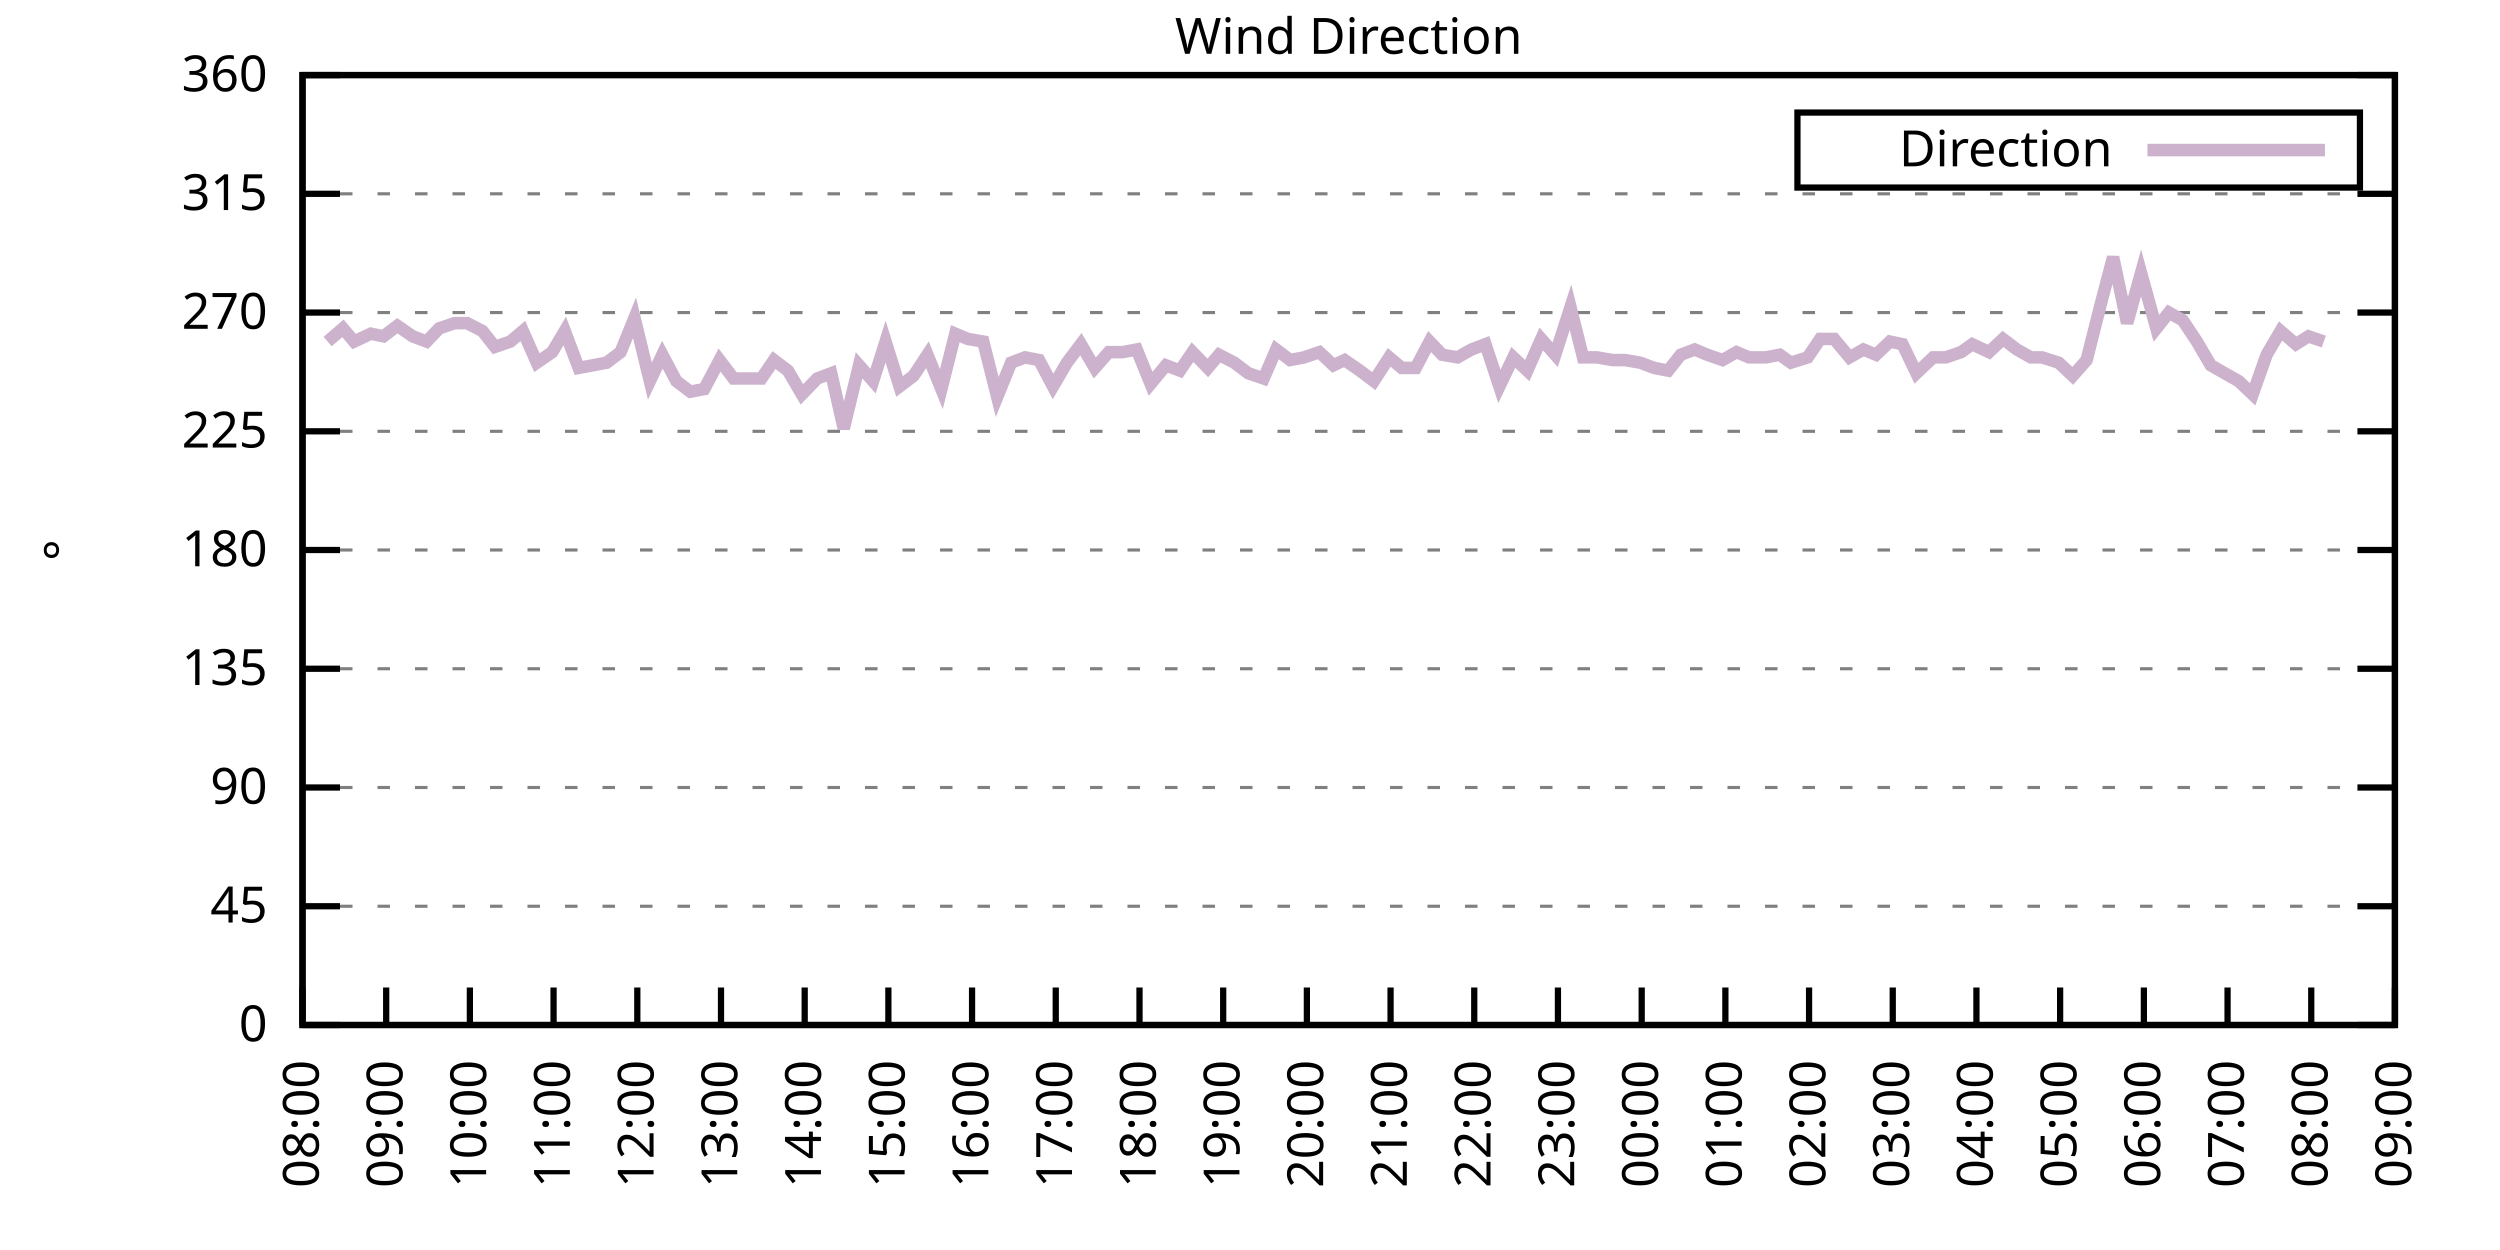
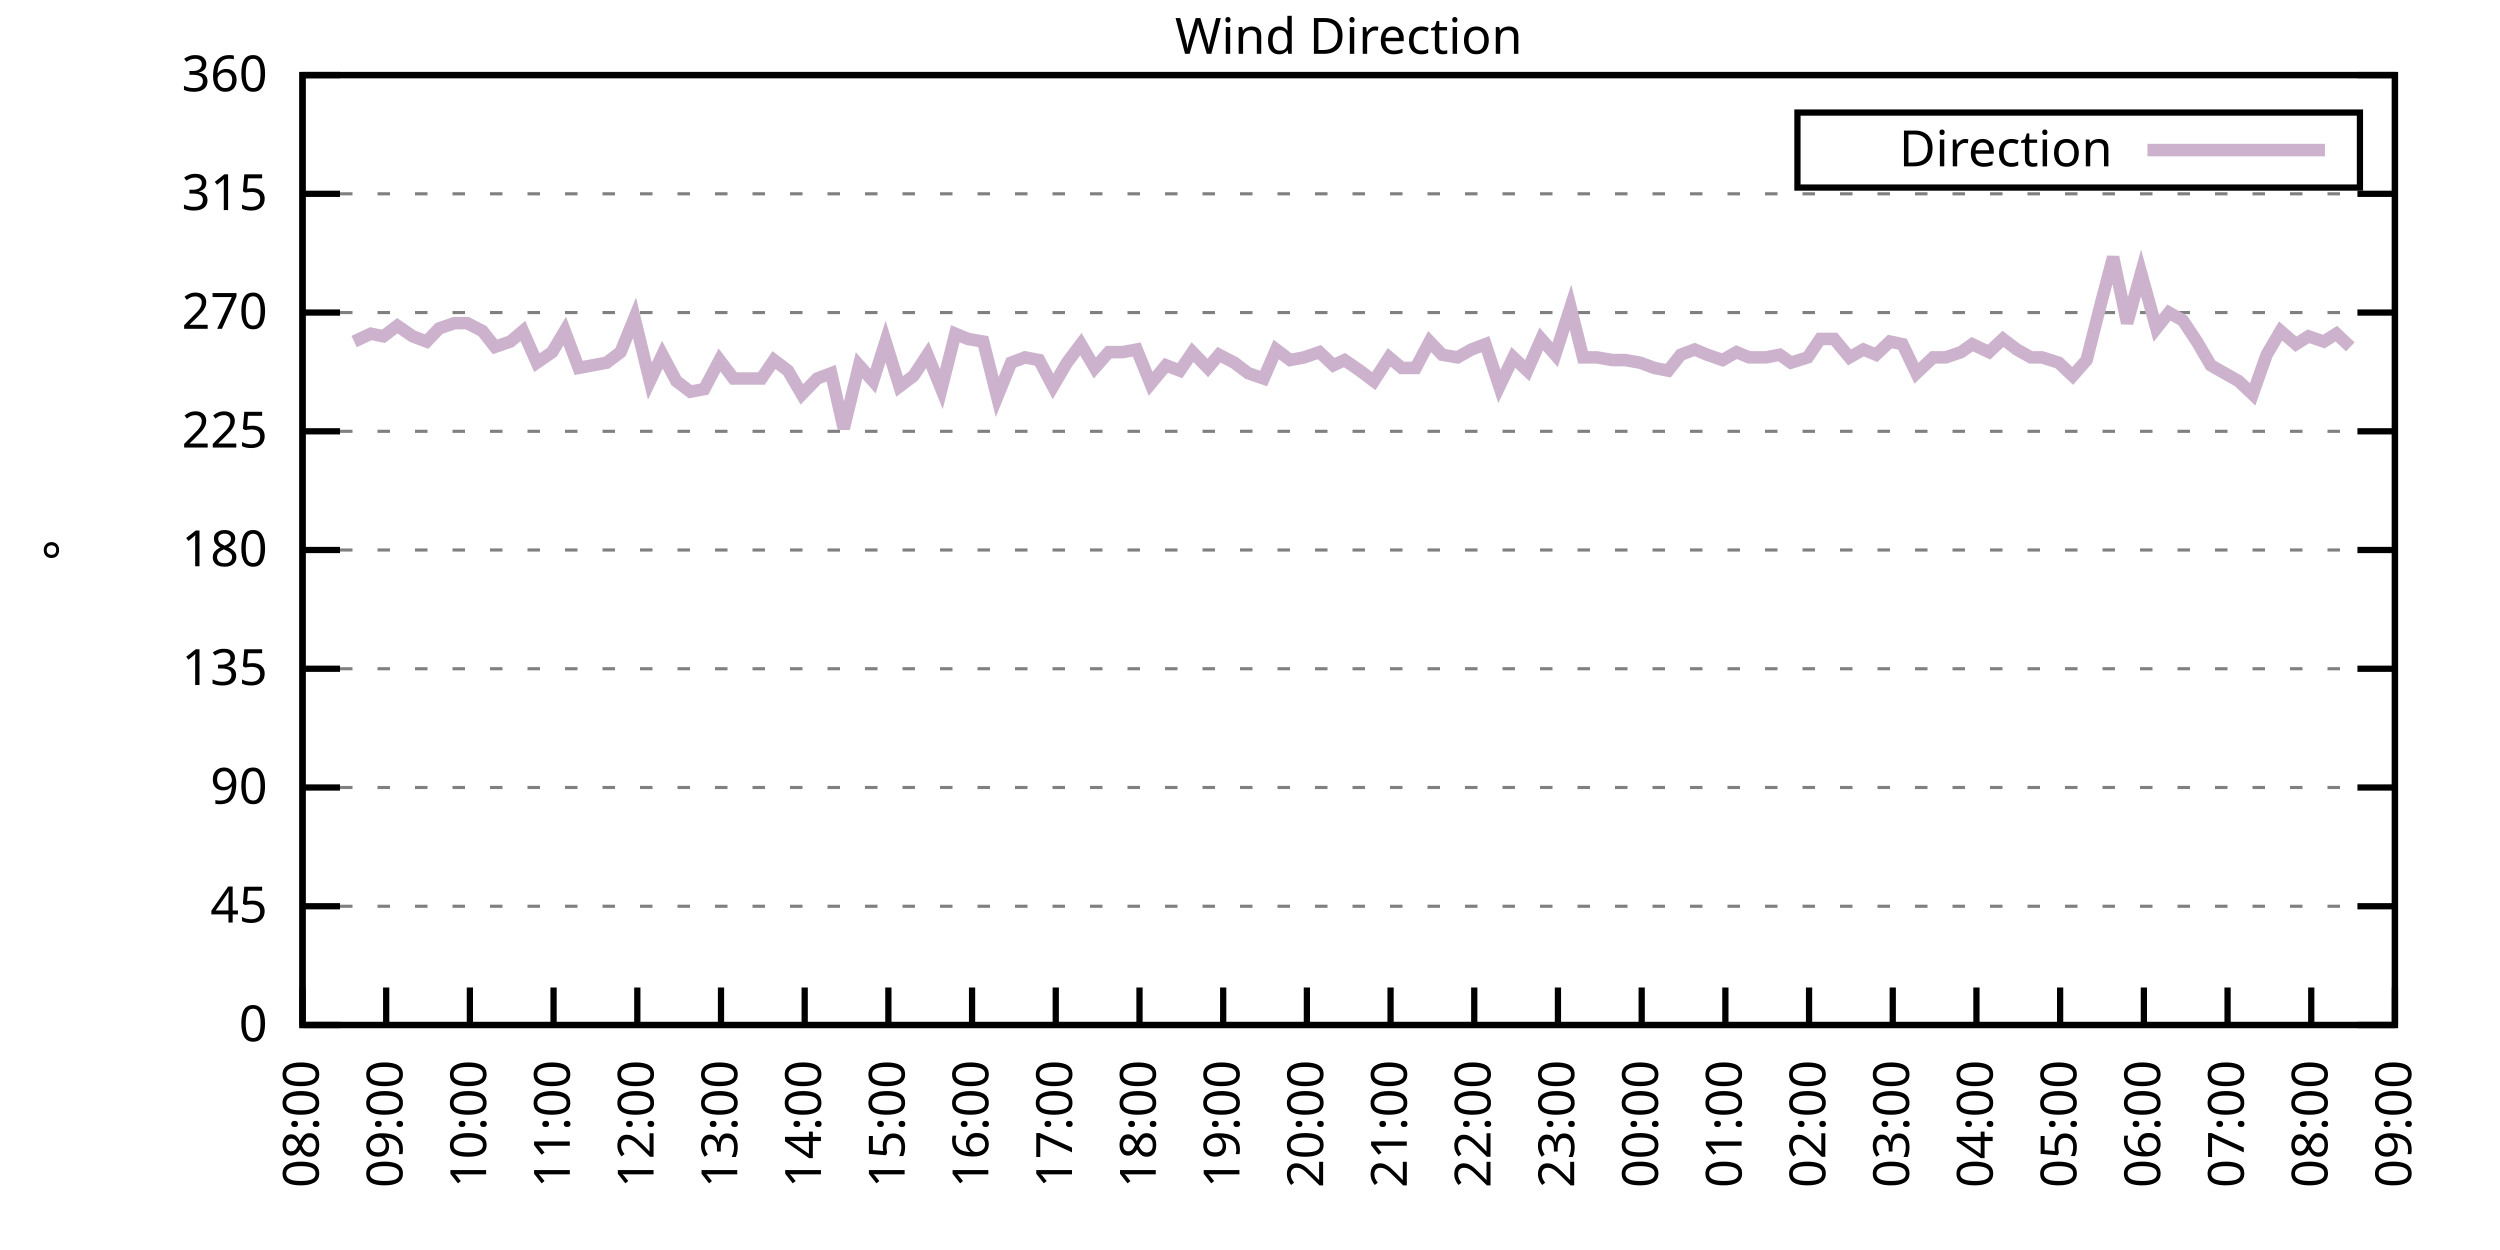
<svg xmlns="http://www.w3.org/2000/svg" xmlns:xlink="http://www.w3.org/1999/xlink" width="400" height="200" viewBox="0 0 400 200">
  <g id="gnuplot_canvas">
    <rect x="0" y="0" width="400" height="200" fill="none" />
    <defs>
      <circle id="gpDot" r="0.5" stroke-width="0.5" stroke="currentColor" />
      <path id="gpPt0" stroke-width="0.333" stroke="currentColor" d="M-1,0 h2 M0,-1 v2" />
      <path id="gpPt1" stroke-width="0.333" stroke="currentColor" d="M-1,-1 L1,1 M1,-1 L-1,1" />
      <path id="gpPt2" stroke-width="0.333" stroke="currentColor" d="M-1,0 L1,0 M0,-1 L0,1 M-1,-1 L1,1 M-1,1 L1,-1" />
      <rect id="gpPt3" stroke-width="0.333" stroke="currentColor" x="-1" y="-1" width="2" height="2" />
      <rect id="gpPt4" stroke-width="0.333" stroke="currentColor" fill="currentColor" x="-1" y="-1" width="2" height="2" />
      <circle id="gpPt5" stroke-width="0.333" stroke="currentColor" cx="0" cy="0" r="1" />
      <use xlink:href="#gpPt5" id="gpPt6" fill="currentColor" stroke="none" />
      <path id="gpPt7" stroke-width="0.333" stroke="currentColor" d="M0,-1.33 L-1.33,0.67 L1.33,0.67 z" />
      <use xlink:href="#gpPt7" id="gpPt8" fill="currentColor" stroke="none" />
      <use xlink:href="#gpPt7" id="gpPt9" stroke="currentColor" transform="rotate(180)" />
      <use xlink:href="#gpPt9" id="gpPt10" fill="currentColor" stroke="none" />
      <use xlink:href="#gpPt3" id="gpPt11" stroke="currentColor" transform="rotate(45)" />
      <use xlink:href="#gpPt11" id="gpPt12" fill="currentColor" stroke="none" />
      <path id="gpPt13" stroke-width="0.333" stroke="currentColor" d="M0,1.330 L1.265,0.411 L0.782,-1.067 L-0.782,-1.076 L-1.265,0.411 z" />
      <use xlink:href="#gpPt13" id="gpPt14" fill="currentColor" stroke="none" />
      <filter id="textbox" filterUnits="objectBoundingBox" x="0" y="0" height="1" width="1">
        <feFlood flood-color="white" flood-opacity="1" result="bgnd" />
        <feComposite in="SourceGraphic" in2="bgnd" operator="atop" />
      </filter>
      <filter id="greybox" filterUnits="objectBoundingBox" x="0" y="0" height="1" width="1">
        <feFlood flood-color="lightgrey" flood-opacity="1" result="grey" />
        <feComposite in="SourceGraphic" in2="grey" operator="atop" />
      </filter>
    </defs>
    <g fill="none" color="white" stroke="currentColor" stroke-width="1.00" stroke-linecap="butt" stroke-linejoin="miter">
</g>
    <g fill="none" color="black" stroke="currentColor" stroke-width="1.00" stroke-linecap="butt" stroke-linejoin="miter">
      <g stroke="none" shape-rendering="crispEdges">
        <polygon fill="rgb(255, 255, 255)" points="48.40,164.00 383.18,164.00 383.18,12.02 48.40,12.02 " />
      </g>
    </g>
    <g fill="none" color="black" stroke="currentColor" stroke-width="1.00" stroke-linecap="butt" stroke-linejoin="miter">
</g>
    <g fill="none" color="black" stroke="black" stroke-width="0.50" stroke-linecap="butt" stroke-linejoin="miter">
</g>
    <g fill="none" color="gray" stroke="currentColor" stroke-width="0.50" stroke-linecap="butt" stroke-linejoin="miter">
      <path stroke="gray" stroke-dasharray="2,4" class="gridline" d="M48.40,164.00 L383.19,164.00  " />
    </g>
    <g fill="none" color="gray" stroke="gray" stroke-width="1.00" stroke-linecap="butt" stroke-linejoin="miter">
</g>
    <g fill="none" color="black" stroke="currentColor" stroke-width="1.00" stroke-linecap="butt" stroke-linejoin="miter">
      <path stroke="black" d="M48.40,164.00 L54.40,164.00 M383.19,164.00 L377.19,164.00  " />
      <g transform="translate(42.80,166.60)" stroke="none" fill="black" font-family="Sans" font-size="8.00" text-anchor="end">
        <text>
          <tspan font-family="Sans"> 0</tspan>
        </text>
      </g>
    </g>
    <g fill="none" color="black" stroke="currentColor" stroke-width="1.00" stroke-linecap="butt" stroke-linejoin="miter">
</g>
    <g fill="none" color="black" stroke="black" stroke-width="0.50" stroke-linecap="butt" stroke-linejoin="miter">
</g>
    <g fill="none" color="gray" stroke="currentColor" stroke-width="0.50" stroke-linecap="butt" stroke-linejoin="miter">
      <path stroke="gray" stroke-dasharray="2,4" class="gridline" d="M48.40,145.00 L383.19,145.00  " />
    </g>
    <g fill="none" color="gray" stroke="gray" stroke-width="1.00" stroke-linecap="butt" stroke-linejoin="miter">
</g>
    <g fill="none" color="black" stroke="currentColor" stroke-width="1.00" stroke-linecap="butt" stroke-linejoin="miter">
      <path stroke="black" d="M48.40,145.00 L54.40,145.00 M383.19,145.00 L377.19,145.00  " />
      <g transform="translate(42.80,147.60)" stroke="none" fill="black" font-family="Sans" font-size="8.00" text-anchor="end">
        <text>
          <tspan font-family="Sans"> 45</tspan>
        </text>
      </g>
    </g>
    <g fill="none" color="black" stroke="currentColor" stroke-width="1.00" stroke-linecap="butt" stroke-linejoin="miter">
</g>
    <g fill="none" color="black" stroke="black" stroke-width="0.50" stroke-linecap="butt" stroke-linejoin="miter">
</g>
    <g fill="none" color="gray" stroke="currentColor" stroke-width="0.50" stroke-linecap="butt" stroke-linejoin="miter">
      <path stroke="gray" stroke-dasharray="2,4" class="gridline" d="M48.40,126.00 L383.19,126.00  " />
    </g>
    <g fill="none" color="gray" stroke="gray" stroke-width="1.00" stroke-linecap="butt" stroke-linejoin="miter">
</g>
    <g fill="none" color="black" stroke="currentColor" stroke-width="1.00" stroke-linecap="butt" stroke-linejoin="miter">
      <path stroke="black" d="M48.40,126.00 L54.40,126.00 M383.19,126.00 L377.19,126.00  " />
      <g transform="translate(42.80,128.60)" stroke="none" fill="black" font-family="Sans" font-size="8.00" text-anchor="end">
        <text>
          <tspan font-family="Sans"> 90</tspan>
        </text>
      </g>
    </g>
    <g fill="none" color="black" stroke="currentColor" stroke-width="1.00" stroke-linecap="butt" stroke-linejoin="miter">
</g>
    <g fill="none" color="black" stroke="black" stroke-width="0.50" stroke-linecap="butt" stroke-linejoin="miter">
</g>
    <g fill="none" color="gray" stroke="currentColor" stroke-width="0.50" stroke-linecap="butt" stroke-linejoin="miter">
      <path stroke="gray" stroke-dasharray="2,4" class="gridline" d="M48.40,107.00 L383.19,107.00  " />
    </g>
    <g fill="none" color="gray" stroke="gray" stroke-width="1.00" stroke-linecap="butt" stroke-linejoin="miter">
</g>
    <g fill="none" color="black" stroke="currentColor" stroke-width="1.00" stroke-linecap="butt" stroke-linejoin="miter">
      <path stroke="black" d="M48.40,107.00 L54.40,107.00 M383.19,107.00 L377.19,107.00  " />
      <g transform="translate(42.80,109.60)" stroke="none" fill="black" font-family="Sans" font-size="8.00" text-anchor="end">
        <text>
          <tspan font-family="Sans"> 135</tspan>
        </text>
      </g>
    </g>
    <g fill="none" color="black" stroke="currentColor" stroke-width="1.00" stroke-linecap="butt" stroke-linejoin="miter">
</g>
    <g fill="none" color="black" stroke="black" stroke-width="0.50" stroke-linecap="butt" stroke-linejoin="miter">
</g>
    <g fill="none" color="gray" stroke="currentColor" stroke-width="0.50" stroke-linecap="butt" stroke-linejoin="miter">
      <path stroke="gray" stroke-dasharray="2,4" class="gridline" d="M48.40,88.00 L383.19,88.00  " />
    </g>
    <g fill="none" color="gray" stroke="gray" stroke-width="1.00" stroke-linecap="butt" stroke-linejoin="miter">
</g>
    <g fill="none" color="black" stroke="currentColor" stroke-width="1.00" stroke-linecap="butt" stroke-linejoin="miter">
      <path stroke="black" d="M48.40,88.00 L54.40,88.00 M383.19,88.00 L377.19,88.00  " />
      <g transform="translate(42.80,90.60)" stroke="none" fill="black" font-family="Sans" font-size="8.00" text-anchor="end">
        <text>
          <tspan font-family="Sans"> 180</tspan>
        </text>
      </g>
    </g>
    <g fill="none" color="black" stroke="currentColor" stroke-width="1.00" stroke-linecap="butt" stroke-linejoin="miter">
</g>
    <g fill="none" color="black" stroke="black" stroke-width="0.50" stroke-linecap="butt" stroke-linejoin="miter">
</g>
    <g fill="none" color="gray" stroke="currentColor" stroke-width="0.50" stroke-linecap="butt" stroke-linejoin="miter">
      <path stroke="gray" stroke-dasharray="2,4" class="gridline" d="M48.40,69.01 L383.19,69.01  " />
    </g>
    <g fill="none" color="gray" stroke="gray" stroke-width="1.00" stroke-linecap="butt" stroke-linejoin="miter">
</g>
    <g fill="none" color="black" stroke="currentColor" stroke-width="1.00" stroke-linecap="butt" stroke-linejoin="miter">
      <path stroke="black" d="M48.40,69.01 L54.40,69.01 M383.19,69.01 L377.19,69.01  " />
      <g transform="translate(42.80,71.61)" stroke="none" fill="black" font-family="Sans" font-size="8.00" text-anchor="end">
        <text>
          <tspan font-family="Sans"> 225</tspan>
        </text>
      </g>
    </g>
    <g fill="none" color="black" stroke="currentColor" stroke-width="1.00" stroke-linecap="butt" stroke-linejoin="miter">
</g>
    <g fill="none" color="black" stroke="black" stroke-width="0.50" stroke-linecap="butt" stroke-linejoin="miter">
</g>
    <g fill="none" color="gray" stroke="currentColor" stroke-width="0.50" stroke-linecap="butt" stroke-linejoin="miter">
      <path stroke="gray" stroke-dasharray="2,4" class="gridline" d="M48.40,50.01 L383.19,50.01  " />
    </g>
    <g fill="none" color="gray" stroke="gray" stroke-width="1.00" stroke-linecap="butt" stroke-linejoin="miter">
</g>
    <g fill="none" color="black" stroke="currentColor" stroke-width="1.00" stroke-linecap="butt" stroke-linejoin="miter">
      <path stroke="black" d="M48.40,50.01 L54.40,50.01 M383.19,50.01 L377.19,50.01  " />
      <g transform="translate(42.80,52.61)" stroke="none" fill="black" font-family="Sans" font-size="8.00" text-anchor="end">
        <text>
          <tspan font-family="Sans"> 270</tspan>
        </text>
      </g>
    </g>
    <g fill="none" color="black" stroke="currentColor" stroke-width="1.00" stroke-linecap="butt" stroke-linejoin="miter">
</g>
    <g fill="none" color="black" stroke="black" stroke-width="0.50" stroke-linecap="butt" stroke-linejoin="miter">
</g>
    <g fill="none" color="gray" stroke="currentColor" stroke-width="0.50" stroke-linecap="butt" stroke-linejoin="miter">
      <path stroke="gray" stroke-dasharray="2,4" class="gridline" d="M48.40,31.01 L383.19,31.01  " />
    </g>
    <g fill="none" color="gray" stroke="gray" stroke-width="1.00" stroke-linecap="butt" stroke-linejoin="miter">
</g>
    <g fill="none" color="black" stroke="currentColor" stroke-width="1.00" stroke-linecap="butt" stroke-linejoin="miter">
      <path stroke="black" d="M48.40,31.01 L54.40,31.01 M383.19,31.01 L377.19,31.01  " />
      <g transform="translate(42.80,33.61)" stroke="none" fill="black" font-family="Sans" font-size="8.00" text-anchor="end">
        <text>
          <tspan font-family="Sans"> 315</tspan>
        </text>
      </g>
    </g>
    <g fill="none" color="black" stroke="currentColor" stroke-width="1.00" stroke-linecap="butt" stroke-linejoin="miter">
</g>
    <g fill="none" color="black" stroke="black" stroke-width="0.50" stroke-linecap="butt" stroke-linejoin="miter">
</g>
    <g fill="none" color="gray" stroke="currentColor" stroke-width="0.50" stroke-linecap="butt" stroke-linejoin="miter">
      <path stroke="gray" stroke-dasharray="2,4" class="gridline" d="M48.40,12.01 L383.19,12.01  " />
    </g>
    <g fill="none" color="gray" stroke="gray" stroke-width="1.00" stroke-linecap="butt" stroke-linejoin="miter">
</g>
    <g fill="none" color="black" stroke="currentColor" stroke-width="1.00" stroke-linecap="butt" stroke-linejoin="miter">
      <path stroke="black" d="M48.40,12.01 L54.40,12.01 M383.19,12.01 L377.19,12.01  " />
      <g transform="translate(42.80,14.61)" stroke="none" fill="black" font-family="Sans" font-size="8.00" text-anchor="end">
        <text>
          <tspan font-family="Sans"> 360</tspan>
        </text>
      </g>
    </g>
    <g fill="none" color="black" stroke="currentColor" stroke-width="1.00" stroke-linecap="butt" stroke-linejoin="miter">
      <path stroke="black" d="M48.40,164.00 L48.40,158.00  " />
      <g transform="translate(51.00,169.60) rotate(270.00)" stroke="none" fill="black" font-family="Sans" font-size="8.00" text-anchor="end">
        <text>
          <tspan font-family="Sans">08:00</tspan>
        </text>
      </g>
    </g>
    <g fill="none" color="black" stroke="currentColor" stroke-width="1.00" stroke-linecap="butt" stroke-linejoin="miter">
      <path stroke="black" d="M61.79,164.00 L61.79,158.00  " />
      <g transform="translate(64.39,169.60) rotate(270.00)" stroke="none" fill="black" font-family="Sans" font-size="8.00" text-anchor="end">
        <text>
          <tspan font-family="Sans">09:00</tspan>
        </text>
      </g>
    </g>
    <g fill="none" color="black" stroke="currentColor" stroke-width="1.00" stroke-linecap="butt" stroke-linejoin="miter">
      <path stroke="black" d="M75.18,164.00 L75.18,158.00  " />
      <g transform="translate(77.78,169.60) rotate(270.00)" stroke="none" fill="black" font-family="Sans" font-size="8.00" text-anchor="end">
        <text>
          <tspan font-family="Sans">10:00</tspan>
        </text>
      </g>
    </g>
    <g fill="none" color="black" stroke="currentColor" stroke-width="1.00" stroke-linecap="butt" stroke-linejoin="miter">
      <path stroke="black" d="M88.57,164.00 L88.57,158.00  " />
      <g transform="translate(91.17,169.60) rotate(270.00)" stroke="none" fill="black" font-family="Sans" font-size="8.00" text-anchor="end">
        <text>
          <tspan font-family="Sans">11:00</tspan>
        </text>
      </g>
    </g>
    <g fill="none" color="black" stroke="currentColor" stroke-width="1.00" stroke-linecap="butt" stroke-linejoin="miter">
      <path stroke="black" d="M101.97,164.00 L101.97,158.00  " />
      <g transform="translate(104.57,169.60) rotate(270.00)" stroke="none" fill="black" font-family="Sans" font-size="8.00" text-anchor="end">
        <text>
          <tspan font-family="Sans">12:00</tspan>
        </text>
      </g>
    </g>
    <g fill="none" color="black" stroke="currentColor" stroke-width="1.00" stroke-linecap="butt" stroke-linejoin="miter">
      <path stroke="black" d="M115.36,164.00 L115.36,158.00  " />
      <g transform="translate(117.96,169.60) rotate(270.00)" stroke="none" fill="black" font-family="Sans" font-size="8.00" text-anchor="end">
        <text>
          <tspan font-family="Sans">13:00</tspan>
        </text>
      </g>
    </g>
    <g fill="none" color="black" stroke="currentColor" stroke-width="1.00" stroke-linecap="butt" stroke-linejoin="miter">
      <path stroke="black" d="M128.75,164.00 L128.75,158.00  " />
      <g transform="translate(131.35,169.60) rotate(270.00)" stroke="none" fill="black" font-family="Sans" font-size="8.00" text-anchor="end">
        <text>
          <tspan font-family="Sans">14:00</tspan>
        </text>
      </g>
    </g>
    <g fill="none" color="black" stroke="currentColor" stroke-width="1.00" stroke-linecap="butt" stroke-linejoin="miter">
      <path stroke="black" d="M142.14,164.00 L142.14,158.00  " />
      <g transform="translate(144.74,169.60) rotate(270.00)" stroke="none" fill="black" font-family="Sans" font-size="8.00" text-anchor="end">
        <text>
          <tspan font-family="Sans">15:00</tspan>
        </text>
      </g>
    </g>
    <g fill="none" color="black" stroke="currentColor" stroke-width="1.00" stroke-linecap="butt" stroke-linejoin="miter">
      <path stroke="black" d="M155.53,164.00 L155.53,158.00  " />
      <g transform="translate(158.13,169.60) rotate(270.00)" stroke="none" fill="black" font-family="Sans" font-size="8.00" text-anchor="end">
        <text>
          <tspan font-family="Sans">16:00</tspan>
        </text>
      </g>
    </g>
    <g fill="none" color="black" stroke="currentColor" stroke-width="1.00" stroke-linecap="butt" stroke-linejoin="miter">
      <path stroke="black" d="M168.92,164.00 L168.92,158.00  " />
      <g transform="translate(171.52,169.60) rotate(270.00)" stroke="none" fill="black" font-family="Sans" font-size="8.00" text-anchor="end">
        <text>
          <tspan font-family="Sans">17:00</tspan>
        </text>
      </g>
    </g>
    <g fill="none" color="black" stroke="currentColor" stroke-width="1.00" stroke-linecap="butt" stroke-linejoin="miter">
      <path stroke="black" d="M182.32,164.00 L182.32,158.00  " />
      <g transform="translate(184.92,169.60) rotate(270.00)" stroke="none" fill="black" font-family="Sans" font-size="8.00" text-anchor="end">
        <text>
          <tspan font-family="Sans">18:00</tspan>
        </text>
      </g>
    </g>
    <g fill="none" color="black" stroke="currentColor" stroke-width="1.00" stroke-linecap="butt" stroke-linejoin="miter">
      <path stroke="black" d="M195.71,164.00 L195.71,158.00  " />
      <g transform="translate(198.31,169.60) rotate(270.00)" stroke="none" fill="black" font-family="Sans" font-size="8.00" text-anchor="end">
        <text>
          <tspan font-family="Sans">19:00</tspan>
        </text>
      </g>
    </g>
    <g fill="none" color="black" stroke="currentColor" stroke-width="1.00" stroke-linecap="butt" stroke-linejoin="miter">
      <path stroke="black" d="M209.10,164.00 L209.10,158.00  " />
      <g transform="translate(211.70,169.60) rotate(270.00)" stroke="none" fill="black" font-family="Sans" font-size="8.00" text-anchor="end">
        <text>
          <tspan font-family="Sans">20:00</tspan>
        </text>
      </g>
    </g>
    <g fill="none" color="black" stroke="currentColor" stroke-width="1.00" stroke-linecap="butt" stroke-linejoin="miter">
      <path stroke="black" d="M222.49,164.00 L222.49,158.00  " />
      <g transform="translate(225.09,169.60) rotate(270.00)" stroke="none" fill="black" font-family="Sans" font-size="8.00" text-anchor="end">
        <text>
          <tspan font-family="Sans">21:00</tspan>
        </text>
      </g>
    </g>
    <g fill="none" color="black" stroke="currentColor" stroke-width="1.00" stroke-linecap="butt" stroke-linejoin="miter">
      <path stroke="black" d="M235.88,164.00 L235.88,158.00  " />
      <g transform="translate(238.48,169.60) rotate(270.00)" stroke="none" fill="black" font-family="Sans" font-size="8.00" text-anchor="end">
        <text>
          <tspan font-family="Sans">22:00</tspan>
        </text>
      </g>
    </g>
    <g fill="none" color="black" stroke="currentColor" stroke-width="1.00" stroke-linecap="butt" stroke-linejoin="miter">
      <path stroke="black" d="M249.27,164.00 L249.27,158.00  " />
      <g transform="translate(251.87,169.60) rotate(270.00)" stroke="none" fill="black" font-family="Sans" font-size="8.00" text-anchor="end">
        <text>
          <tspan font-family="Sans">23:00</tspan>
        </text>
      </g>
    </g>
    <g fill="none" color="black" stroke="currentColor" stroke-width="1.00" stroke-linecap="butt" stroke-linejoin="miter">
      <path stroke="black" d="M262.67,164.00 L262.67,158.00  " />
      <g transform="translate(265.27,169.60) rotate(270.00)" stroke="none" fill="black" font-family="Sans" font-size="8.00" text-anchor="end">
        <text>
          <tspan font-family="Sans">00:00</tspan>
        </text>
      </g>
    </g>
    <g fill="none" color="black" stroke="currentColor" stroke-width="1.00" stroke-linecap="butt" stroke-linejoin="miter">
      <path stroke="black" d="M276.06,164.00 L276.06,158.00  " />
      <g transform="translate(278.66,169.60) rotate(270.00)" stroke="none" fill="black" font-family="Sans" font-size="8.00" text-anchor="end">
        <text>
          <tspan font-family="Sans">01:00</tspan>
        </text>
      </g>
    </g>
    <g fill="none" color="black" stroke="currentColor" stroke-width="1.00" stroke-linecap="butt" stroke-linejoin="miter">
      <path stroke="black" d="M289.45,164.00 L289.45,158.00  " />
      <g transform="translate(292.05,169.60) rotate(270.00)" stroke="none" fill="black" font-family="Sans" font-size="8.00" text-anchor="end">
        <text>
          <tspan font-family="Sans">02:00</tspan>
        </text>
      </g>
    </g>
    <g fill="none" color="black" stroke="currentColor" stroke-width="1.00" stroke-linecap="butt" stroke-linejoin="miter">
      <path stroke="black" d="M302.84,164.00 L302.84,158.00  " />
      <g transform="translate(305.44,169.60) rotate(270.00)" stroke="none" fill="black" font-family="Sans" font-size="8.00" text-anchor="end">
        <text>
          <tspan font-family="Sans">03:00</tspan>
        </text>
      </g>
    </g>
    <g fill="none" color="black" stroke="currentColor" stroke-width="1.00" stroke-linecap="butt" stroke-linejoin="miter">
      <path stroke="black" d="M316.23,164.00 L316.23,158.00  " />
      <g transform="translate(318.83,169.60) rotate(270.00)" stroke="none" fill="black" font-family="Sans" font-size="8.00" text-anchor="end">
        <text>
          <tspan font-family="Sans">04:00</tspan>
        </text>
      </g>
    </g>
    <g fill="none" color="black" stroke="currentColor" stroke-width="1.00" stroke-linecap="butt" stroke-linejoin="miter">
      <path stroke="black" d="M329.62,164.00 L329.62,158.00  " />
      <g transform="translate(332.22,169.60) rotate(270.00)" stroke="none" fill="black" font-family="Sans" font-size="8.00" text-anchor="end">
        <text>
          <tspan font-family="Sans">05:00</tspan>
        </text>
      </g>
    </g>
    <g fill="none" color="black" stroke="currentColor" stroke-width="1.00" stroke-linecap="butt" stroke-linejoin="miter">
      <path stroke="black" d="M343.02,164.00 L343.02,158.00  " />
      <g transform="translate(345.62,169.60) rotate(270.00)" stroke="none" fill="black" font-family="Sans" font-size="8.00" text-anchor="end">
        <text>
          <tspan font-family="Sans">06:00</tspan>
        </text>
      </g>
    </g>
    <g fill="none" color="black" stroke="currentColor" stroke-width="1.00" stroke-linecap="butt" stroke-linejoin="miter">
      <path stroke="black" d="M356.41,164.00 L356.41,158.00  " />
      <g transform="translate(359.01,169.60) rotate(270.00)" stroke="none" fill="black" font-family="Sans" font-size="8.00" text-anchor="end">
        <text>
          <tspan font-family="Sans">07:00</tspan>
        </text>
      </g>
    </g>
    <g fill="none" color="black" stroke="currentColor" stroke-width="1.00" stroke-linecap="butt" stroke-linejoin="miter">
      <path stroke="black" d="M369.80,164.00 L369.80,158.00  " />
      <g transform="translate(372.40,169.60) rotate(270.00)" stroke="none" fill="black" font-family="Sans" font-size="8.00" text-anchor="end">
        <text>
          <tspan font-family="Sans">08:00</tspan>
        </text>
      </g>
    </g>
    <g fill="none" color="black" stroke="currentColor" stroke-width="1.00" stroke-linecap="butt" stroke-linejoin="miter">
      <path stroke="black" d="M383.19,164.00 L383.19,158.00  " />
      <g transform="translate(385.79,169.60) rotate(270.00)" stroke="none" fill="black" font-family="Sans" font-size="8.00" text-anchor="end">
        <text>
          <tspan font-family="Sans">09:00</tspan>
        </text>
      </g>
    </g>
    <g fill="none" color="black" stroke="currentColor" stroke-width="1.00" stroke-linecap="butt" stroke-linejoin="miter">
</g>
    <g fill="none" color="black" stroke="currentColor" stroke-width="1.00" stroke-linecap="butt" stroke-linejoin="miter">
      <path stroke="black" d="M48.40,12.01 L48.40,164.00 L383.19,164.00 L383.19,12.01 L48.40,12.01 Z  " />
    </g>
    <g fill="none" color="black" stroke="currentColor" stroke-width="1.00" stroke-linecap="butt" stroke-linejoin="miter">
</g>
    <g fill="none" color="black" stroke="currentColor" stroke-width="1.00" stroke-linecap="butt" stroke-linejoin="miter">
      <path stroke="black" d="M287.59,30.01 L287.59,18.01 L377.59,18.01 L377.59,30.01 L287.59,30.01 Z  " />
    </g>
    <g id="Wind_direction_plot_1">
      <g fill="none" color="white" stroke="black" stroke-width="2.00" stroke-linecap="butt" stroke-linejoin="miter">
</g>
      <g fill="none" color="black" stroke="currentColor" stroke-width="2.00" stroke-linecap="butt" stroke-linejoin="miter">
        <g transform="translate(337.99,26.61)" stroke="none" fill="black" font-family="Sans" font-size="8.00" text-anchor="end">
          <text>
            <tspan font-family="Sans">Direction</tspan>
          </text>
        </g>
      </g>
      <g fill="none" color="black" stroke="currentColor" stroke-width="2.00" stroke-linecap="butt" stroke-linejoin="miter">
-         <path stroke="rgb(204, 178, 204)" d="M343.59,24.01 L371.99,24.01 M52.42,54.65 L54.87,52.54 L56.66,54.65 L59.34,53.39 L61.35,53.81 L63.58,52.12   L66.03,53.81 L68.26,54.65 L70.27,52.54 L72.73,51.70 L74.74,51.70 L77.19,52.96 L79.20,55.50 L81.66,54.65   L83.66,52.96 L85.90,58.03 L88.35,56.34 L90.36,52.96 L92.59,58.87 L94.82,58.45 L97.06,58.03 L99.29,56.34   L101.52,50.85 L103.98,60.98 L105.98,56.76 L108.22,60.98 L110.45,62.67 L112.68,62.25 L115.13,57.61 L117.37,60.56   L119.60,60.56 L121.83,60.56 L123.84,57.61 L126.07,59.30 L128.30,63.10 L130.76,60.56 L132.99,59.72 L135.00,68.58   L137.45,58.45 L139.69,60.98 L141.69,54.65 L143.93,61.83 L146.16,60.14 L148.39,56.76 L150.62,62.25 L152.85,53.39   L154.86,54.23 L157.32,54.65 L159.55,63.52 L161.78,58.03 L164.01,57.18 L166.25,57.61 L168.48,61.83 L170.71,58.03   L172.94,55.07 L175.17,58.87 L177.41,56.34 L179.64,56.34 L181.87,55.92 L184.10,61.41 L186.56,58.45 L188.79,59.30   L190.80,56.34 L193.25,58.87 L195.04,56.76 L197.49,58.03 L199.73,59.72 L202.18,60.56 L204.19,55.92 L206.42,57.61   L208.65,57.18 L211.11,56.34 L213.34,58.45 L215.13,57.61 L217.58,59.30 L219.81,60.98 L222.27,57.18 L224.28,58.87   L226.51,58.87 L228.74,54.65 L230.75,56.76 L233.20,57.18 L235.44,55.92 L237.67,55.07 L239.90,61.83 L242.13,57.18   L244.36,59.30 L246.60,54.23 L248.83,56.76 L251.28,49.16 L253.29,57.18 L255.52,57.18 L257.98,57.61 L259.99,57.61   L262.44,58.03 L264.67,58.87 L266.91,59.30 L268.92,56.76 L271.15,55.92 L273.16,56.76 L275.61,57.61 L277.84,56.34   L279.85,57.18 L282.53,57.18 L284.76,56.76 L286.55,58.03 L289.23,57.18 L291.23,54.23 L293.47,54.23 L295.92,57.18   L298.15,55.92 L300.16,56.76 L302.39,54.65 L304.40,55.07 L306.63,59.72 L309.31,57.18 L311.32,57.18 L313.78,56.34   L315.56,55.07 L318.24,56.34 L320.47,54.23 L322.70,55.92 L324.94,57.18 L326.72,57.18 L329.40,58.03 L331.63,60.14   L333.86,57.61 L336.10,48.74 L338.10,41.14 L340.34,51.70 L342.57,43.67 L345.02,52.54 L347.03,50.01 L349.26,51.27   L351.50,54.65 L353.73,58.45 L355.96,59.72 L358.19,60.98 L360.42,63.10 L362.66,56.76 L364.89,52.96 L367.34,55.07   L369.35,53.81 L371.81,54.65  " />
+         <path stroke="rgb(204, 178, 204)" d="M343.59,24.01 L371.99,24.01 M56.66,54.65 L59.34,53.39 L61.35,53.81 L63.58,52.12 L66.03,53.81 L68.26,54.65   L70.27,52.54 L72.73,51.70 L74.74,51.70 L77.19,52.96 L79.20,55.50 L81.66,54.65 L83.66,52.96 L85.90,58.03   L88.35,56.34 L90.36,52.96 L92.59,58.87 L94.82,58.45 L97.06,58.03 L99.29,56.34 L101.52,50.85 L103.98,60.98   L105.98,56.76 L108.22,60.98 L110.45,62.67 L112.68,62.25 L115.13,57.61 L117.37,60.56 L119.60,60.56 L121.83,60.56   L123.84,57.61 L126.07,59.30 L128.30,63.10 L130.76,60.56 L132.99,59.72 L135.00,68.58 L137.45,58.45 L139.69,60.98   L141.69,54.65 L143.93,61.83 L146.16,60.14 L148.39,56.76 L150.62,62.25 L152.85,53.39 L154.86,54.23 L157.32,54.65   L159.55,63.52 L161.78,58.03 L164.01,57.18 L166.25,57.61 L168.48,61.83 L170.71,58.03 L172.94,55.07 L175.17,58.87   L177.41,56.34 L179.64,56.34 L181.87,55.92 L184.10,61.41 L186.56,58.45 L188.79,59.30 L190.80,56.34 L193.25,58.87   L195.04,56.76 L197.49,58.03 L199.73,59.72 L202.18,60.56 L204.19,55.92 L206.42,57.61 L208.65,57.18 L211.11,56.34   L213.34,58.45 L215.13,57.61 L217.58,59.30 L219.81,60.98 L222.27,57.18 L224.28,58.87 L226.51,58.87 L228.74,54.65   L230.75,56.76 L233.20,57.18 L235.44,55.92 L237.67,55.07 L239.90,61.83 L242.13,57.18 L244.36,59.30 L246.60,54.23   L248.83,56.76 L251.28,49.16 L253.29,57.18 L255.52,57.18 L257.98,57.61 L259.99,57.61 L262.44,58.03 L264.67,58.87   L266.91,59.30 L268.92,56.76 L271.15,55.92 L273.16,56.76 L275.61,57.61 L277.84,56.34 L279.85,57.18 L282.53,57.18   L284.76,56.76 L286.55,58.03 L289.23,57.18 L291.23,54.23 L293.47,54.23 L295.92,57.18 L298.15,55.92 L300.16,56.76   L302.39,54.65 L304.40,55.07 L306.63,59.72 L309.31,57.18 L311.32,57.18 L313.78,56.34 L315.56,55.07 L318.24,56.34   L320.47,54.23 L322.70,55.92 L324.94,57.18 L326.72,57.18 L329.40,58.03 L331.63,60.14 L333.86,57.61 L336.10,48.74   L338.10,41.14 L340.34,51.70 L342.57,43.67 L345.02,52.54 L347.03,50.01 L349.26,51.27 L351.50,54.65 L353.73,58.45   L355.96,59.72 L358.19,60.98 L360.42,63.10 L362.66,56.76 L364.89,52.96 L367.34,55.07 L369.35,53.81 L371.81,54.65   L373.82,53.39 L376.05,55.50  " />
      </g>
    </g>
    <g fill="none" color="black" stroke="currentColor" stroke-width="2.00" stroke-linecap="butt" stroke-linejoin="miter">
</g>
    <g fill="none" color="black" stroke="black" stroke-width="1.00" stroke-linecap="butt" stroke-linejoin="miter">
</g>
    <g fill="none" color="black" stroke="currentColor" stroke-width="1.00" stroke-linecap="butt" stroke-linejoin="miter">
      <path stroke="black" d="M48.40,12.01 L48.40,164.00 L383.19,164.00 L383.19,12.01 L48.40,12.01 Z  " />
      <g transform="translate(12.80,88.01) rotate(270.00)" stroke="none" fill="black" font-family="Sans" font-size="8.00" text-anchor="middle">
        <text>
          <tspan font-family="Sans">°</tspan>
        </text>
      </g>
    </g>
    <g fill="none" color="black" stroke="currentColor" stroke-width="1.00" stroke-linecap="butt" stroke-linejoin="miter">
</g>
    <g fill="none" color="black" stroke="currentColor" stroke-width="1.00" stroke-linecap="butt" stroke-linejoin="miter">
      <g transform="translate(215.79,8.61)" stroke="none" fill="black" font-family="Sans" font-size="8.00" text-anchor="middle">
        <text>
          <tspan font-family="Sans">Wind Direction</tspan>
        </text>
      </g>
    </g>
    <g fill="none" color="black" stroke="currentColor" stroke-width="1.00" stroke-linecap="butt" stroke-linejoin="miter">
</g>
  </g>
</svg>
